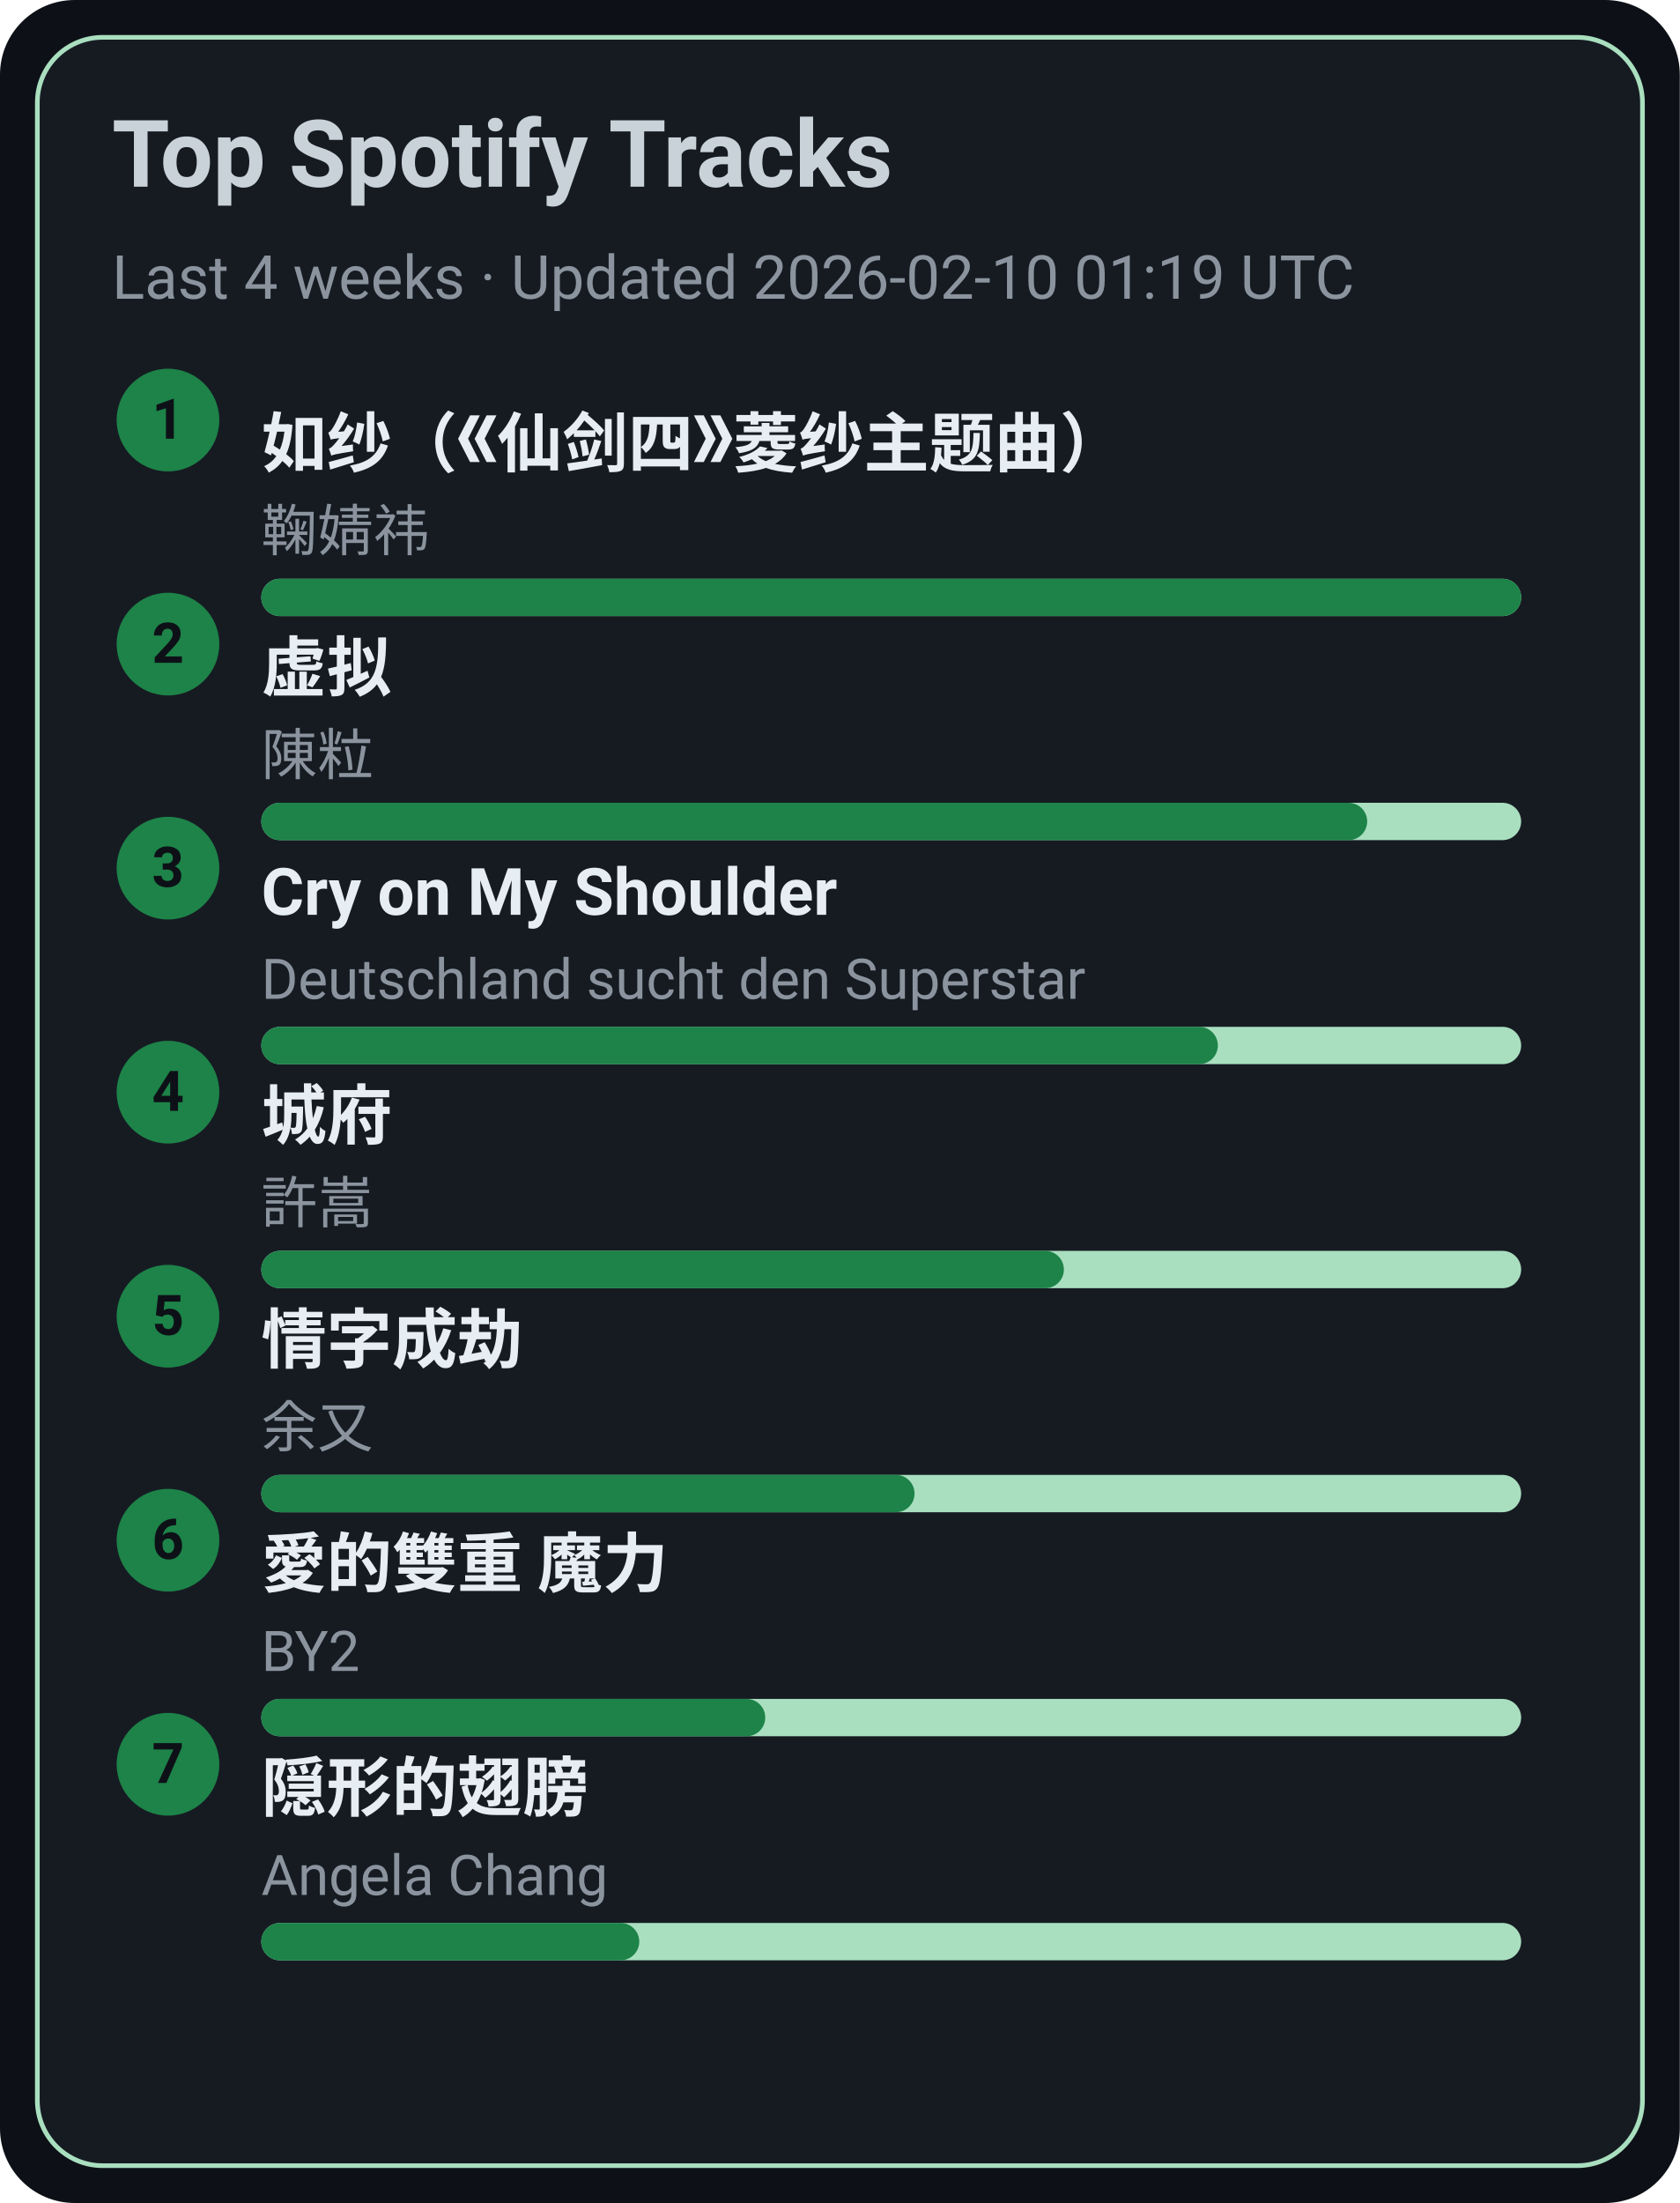
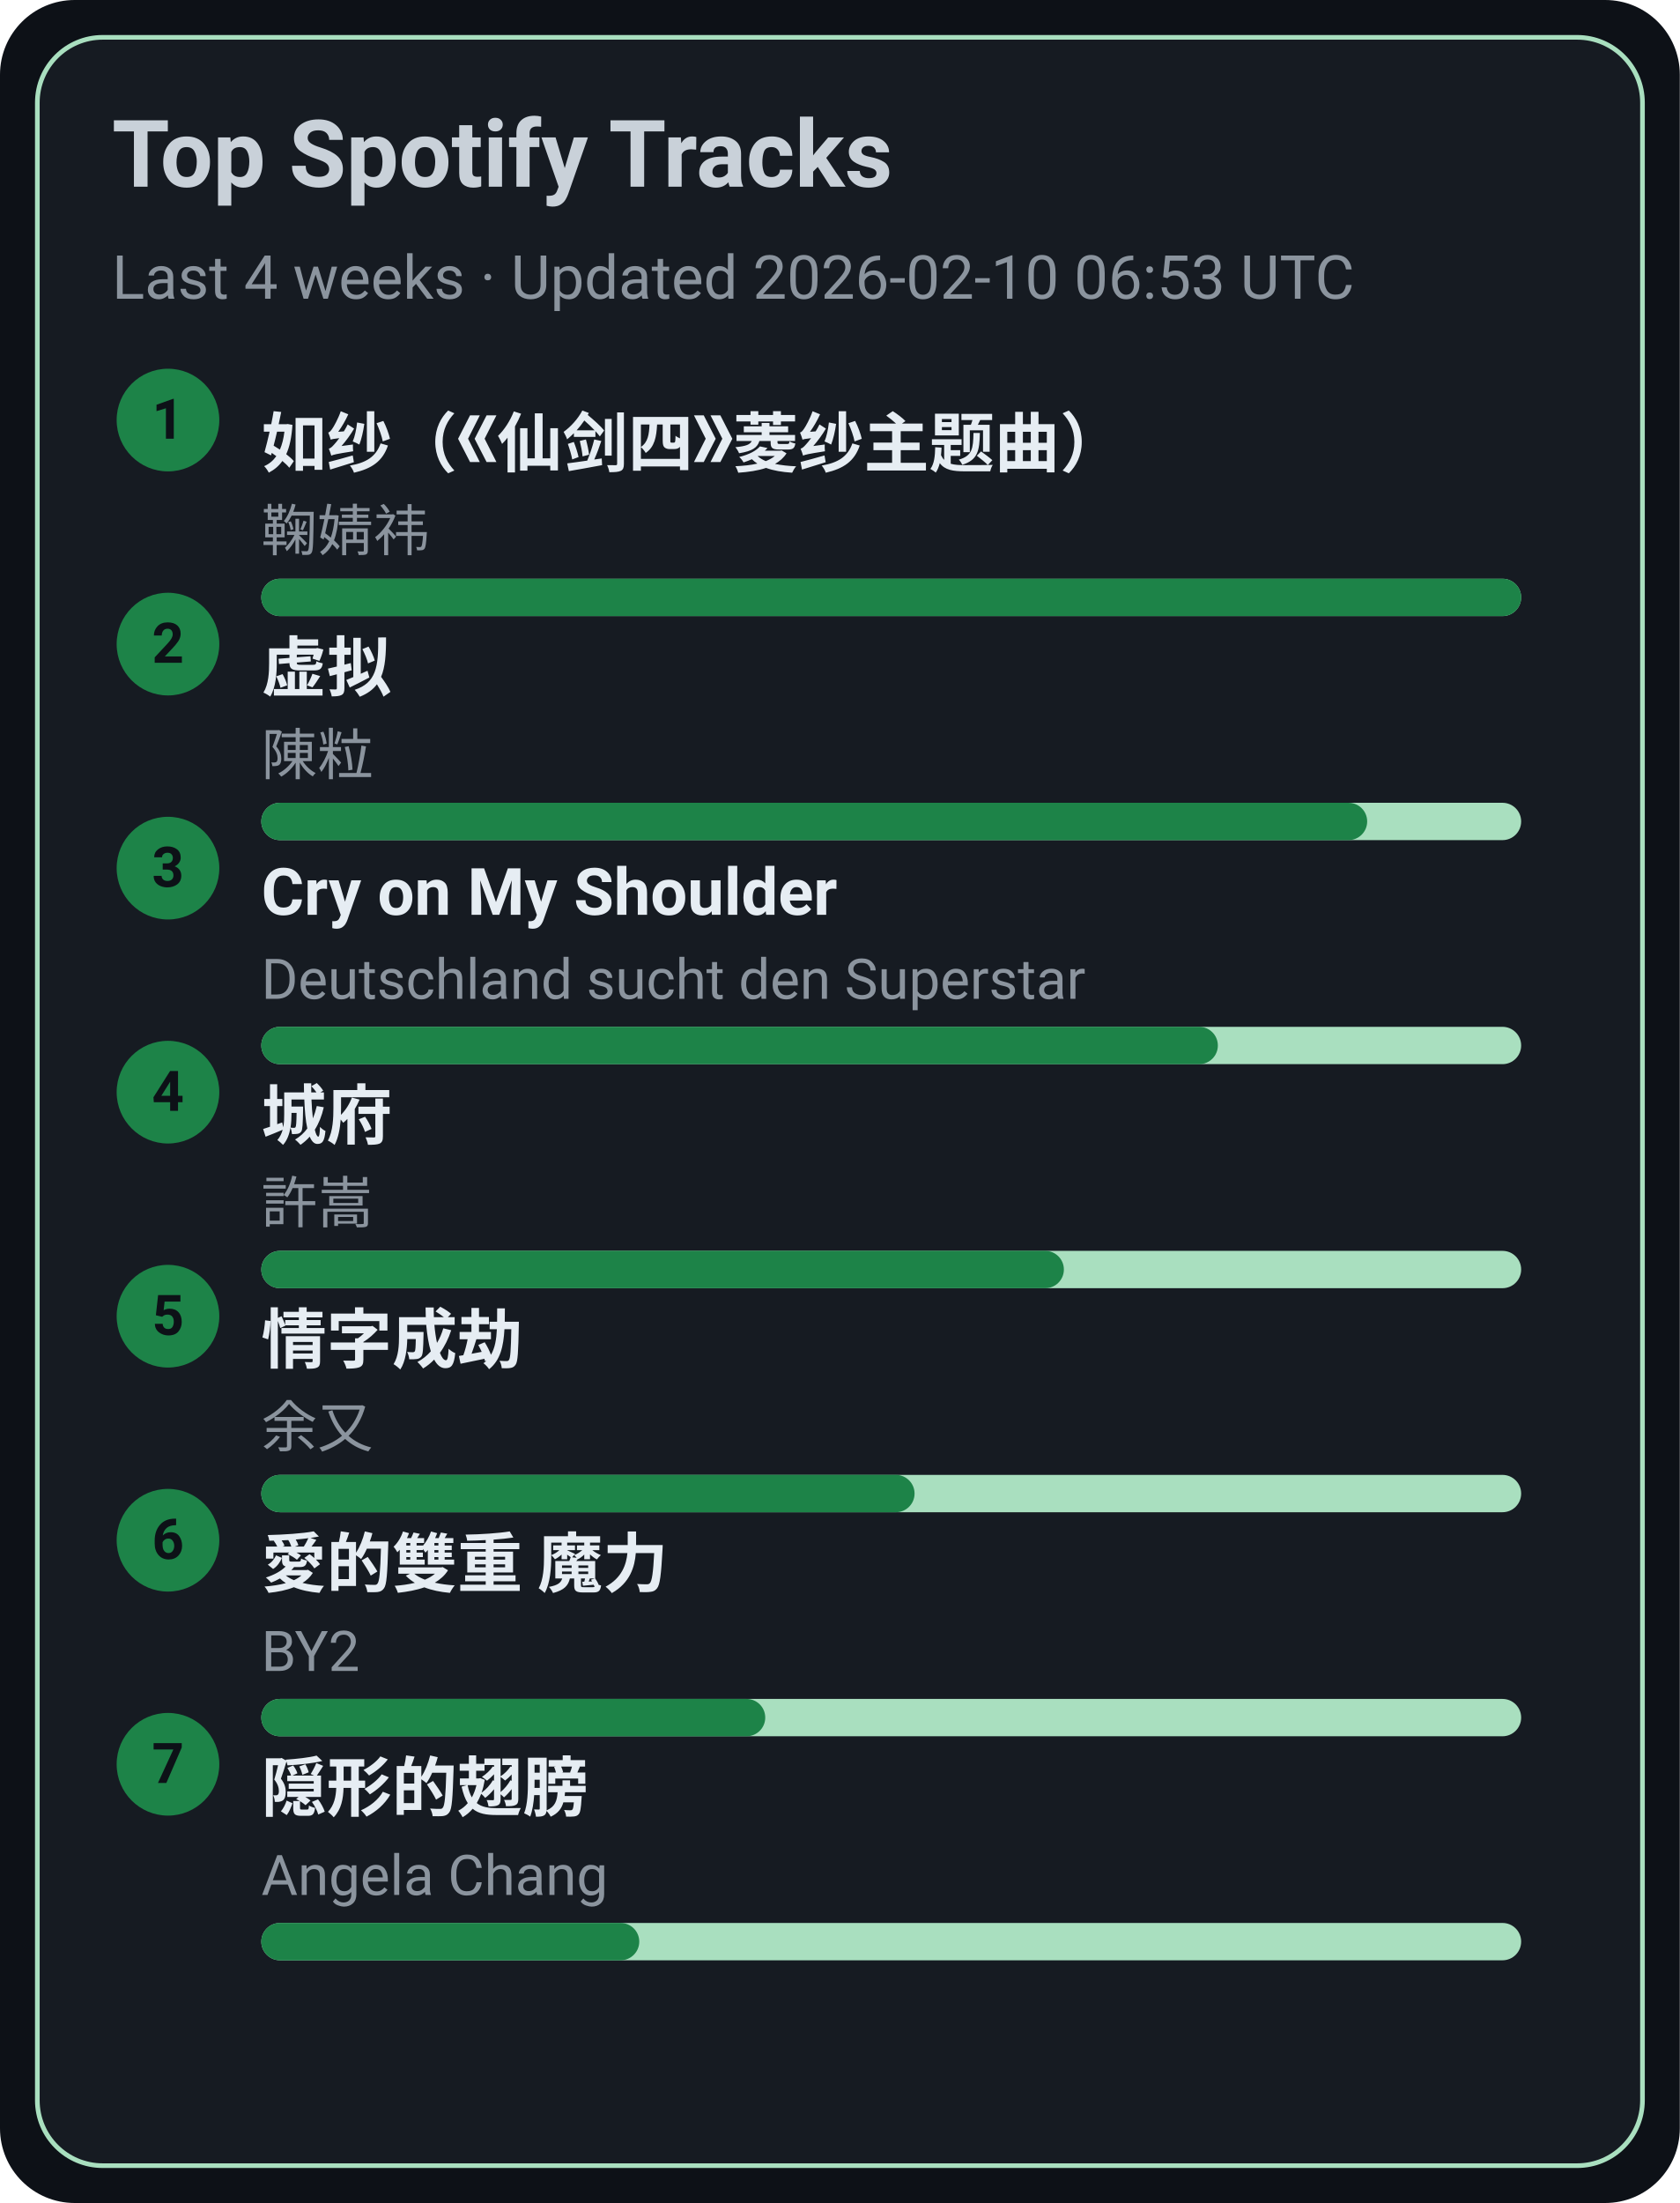
<svg xmlns="http://www.w3.org/2000/svg" width="360" height="472" viewBox="0 0 360 472">
  <style>text{font-family:-apple-system,BlinkMacSystemFont,Segoe UI,Roboto,Ubuntu,Helvetica Neue,Arial,Noto Sans,sans-serif}</style>
  <rect width="360" height="472" rx="16" fill="#0d1117" />
  <rect x="8" y="8" width="344" height="456" rx="14" fill="#161b22" stroke="#A9DFBF" />
  <text x="24" y="40" font-size="20" fill="#c9d1d9" font-weight="600">Top Spotify Tracks</text>
-   <text x="24" y="64" font-size="13" fill="#8b949e">Last 4 weeks · Updated 2026-02-10 01:19 UTC</text>
+   <text x="24" y="64" font-size="13" fill="#8b949e">Last 4 weeks · Updated 2026-02-10 06:53 UTC</text>
  <circle cx="36" cy="90" r="11" fill="#1D8348" />
  <text x="36" y="94" text-anchor="middle" font-size="12" fill="#0d1117" font-weight="700">1</text>
  <a href="https://open.spotify.com/track/69FUNgvEVkNbHq43lgvdme" target="_blank" rel="noopener noreferrer">
    <text x="56" y="100" font-size="14" fill="#e6edf3" font-weight="600">如纱（《仙剑四》菱纱主题曲）</text>
  </a>
  <text x="56" y="118" font-size="12" fill="#8b949e">鞠婧祎</text>
  <rect x="56" y="124" width="270" height="8" rx="4" fill="#A9DFBF" />
  <rect x="56" y="124" width="270" height="8" rx="4" fill="#1D8348" />
  <circle cx="36" cy="138" r="11" fill="#1D8348" />
  <text x="36" y="142" text-anchor="middle" font-size="12" fill="#0d1117" font-weight="700">2</text>
  <a href="https://open.spotify.com/track/5l9sg05BhpfsdLfRvjGsAf" target="_blank" rel="noopener noreferrer">
    <text x="56" y="148" font-size="14" fill="#e6edf3" font-weight="600">虚拟</text>
  </a>
  <text x="56" y="166" font-size="12" fill="#8b949e">陳粒</text>
  <rect x="56" y="172" width="270" height="8" rx="4" fill="#A9DFBF" />
  <rect x="56" y="172" width="237" height="8" rx="4" fill="#1D8348" />
  <circle cx="36" cy="186" r="11" fill="#1D8348" />
  <text x="36" y="190" text-anchor="middle" font-size="12" fill="#0d1117" font-weight="700">3</text>
  <a href="https://open.spotify.com/track/6usmG2MoD0C0Lc2pNgCVWV" target="_blank" rel="noopener noreferrer">
    <text x="56" y="196" font-size="14" fill="#e6edf3" font-weight="600">Cry on My Shoulder</text>
  </a>
  <text x="56" y="214" font-size="12" fill="#8b949e">Deutschland sucht den Superstar</text>
  <rect x="56" y="220" width="270" height="8" rx="4" fill="#A9DFBF" />
  <rect x="56" y="220" width="205" height="8" rx="4" fill="#1D8348" />
  <circle cx="36" cy="234" r="11" fill="#1D8348" />
  <text x="36" y="238" text-anchor="middle" font-size="12" fill="#0d1117" font-weight="700">4</text>
  <a href="https://open.spotify.com/track/4AmlSf7hye0QVpnHCcEoEw" target="_blank" rel="noopener noreferrer">
    <text x="56" y="244" font-size="14" fill="#e6edf3" font-weight="600">城府</text>
  </a>
  <text x="56" y="262" font-size="12" fill="#8b949e">許嵩</text>
  <rect x="56" y="268" width="270" height="8" rx="4" fill="#A9DFBF" />
  <rect x="56" y="268" width="172" height="8" rx="4" fill="#1D8348" />
  <circle cx="36" cy="282" r="11" fill="#1D8348" />
  <text x="36" y="286" text-anchor="middle" font-size="12" fill="#0d1117" font-weight="700">5</text>
  <a href="https://open.spotify.com/track/6PLof7Z5mvbp9im83J4m3m" target="_blank" rel="noopener noreferrer">
    <text x="56" y="292" font-size="14" fill="#e6edf3" font-weight="600">情字成劫</text>
  </a>
  <text x="56" y="310" font-size="12" fill="#8b949e">余又</text>
  <rect x="56" y="316" width="270" height="8" rx="4" fill="#A9DFBF" />
  <rect x="56" y="316" width="140" height="8" rx="4" fill="#1D8348" />
  <circle cx="36" cy="330" r="11" fill="#1D8348" />
  <text x="36" y="334" text-anchor="middle" font-size="12" fill="#0d1117" font-weight="700">6</text>
  <a href="https://open.spotify.com/track/0yYmS4k3R0TTdDhvOBxRVp" target="_blank" rel="noopener noreferrer">
    <text x="56" y="340" font-size="14" fill="#e6edf3" font-weight="600">愛的雙重 魔力</text>
  </a>
  <text x="56" y="358" font-size="12" fill="#8b949e">BY2</text>
  <rect x="56" y="364" width="270" height="8" rx="4" fill="#A9DFBF" />
  <rect x="56" y="364" width="108" height="8" rx="4" fill="#1D8348" />
  <circle cx="36" cy="378" r="11" fill="#1D8348" />
  <text x="36" y="382" text-anchor="middle" font-size="12" fill="#0d1117" font-weight="700">7</text>
  <a href="https://open.spotify.com/track/6Tv5ukQ3xK8WHxJgWMM6vM" target="_blank" rel="noopener noreferrer">
    <text x="56" y="388" font-size="14" fill="#e6edf3" font-weight="600">隠形的翅膀</text>
  </a>
  <text x="56" y="406" font-size="12" fill="#8b949e">Angela Chang</text>
  <rect x="56" y="412" width="270" height="8" rx="4" fill="#A9DFBF" />
  <rect x="56" y="412" width="81" height="8" rx="4" fill="#1D8348" />
</svg>
